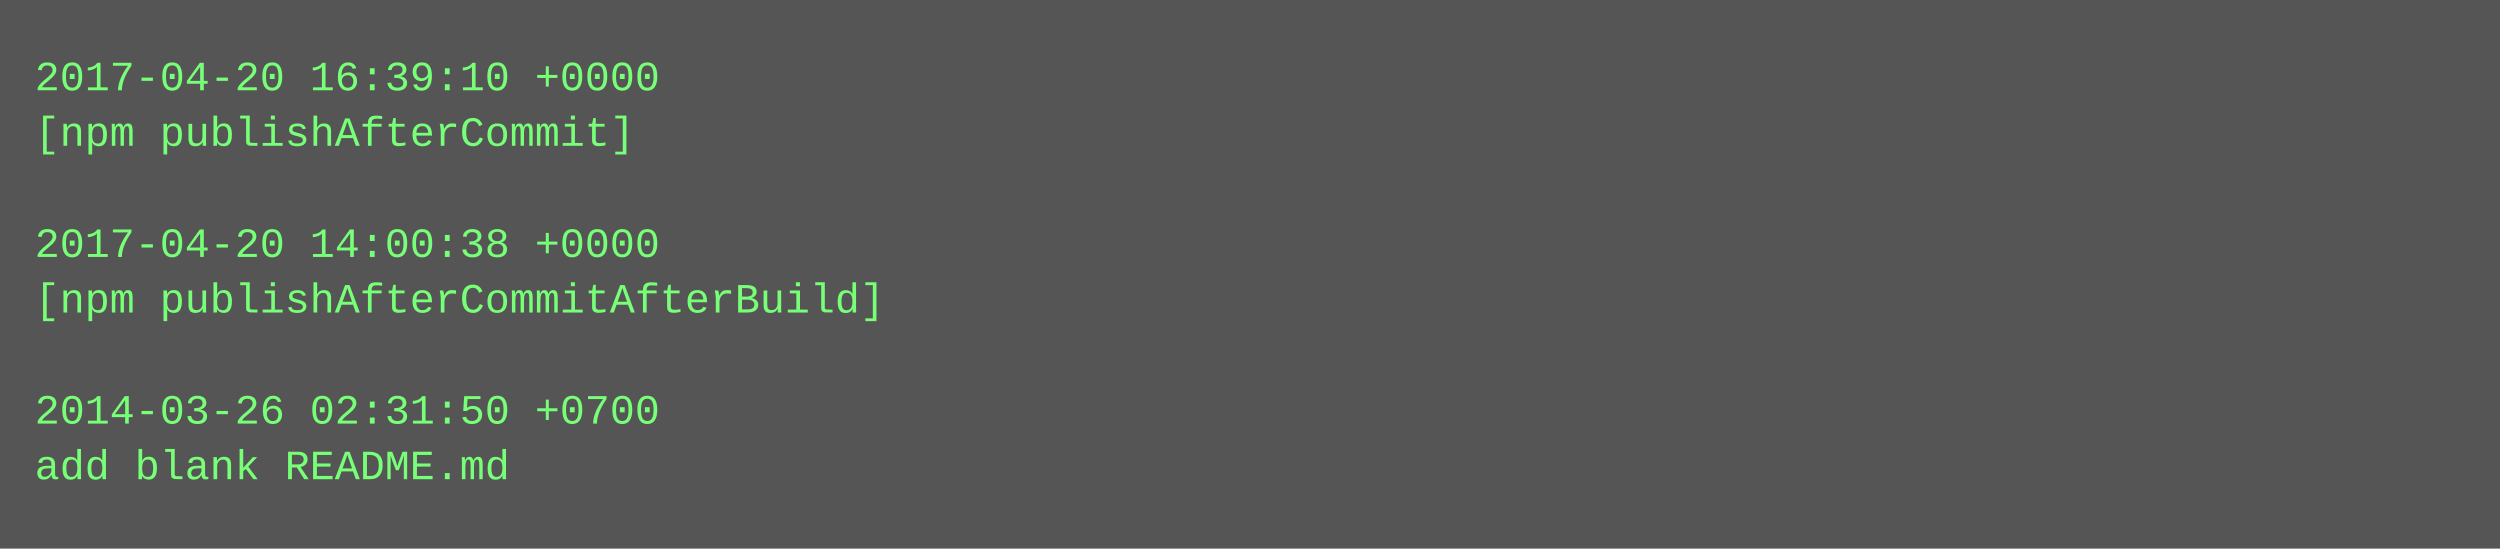
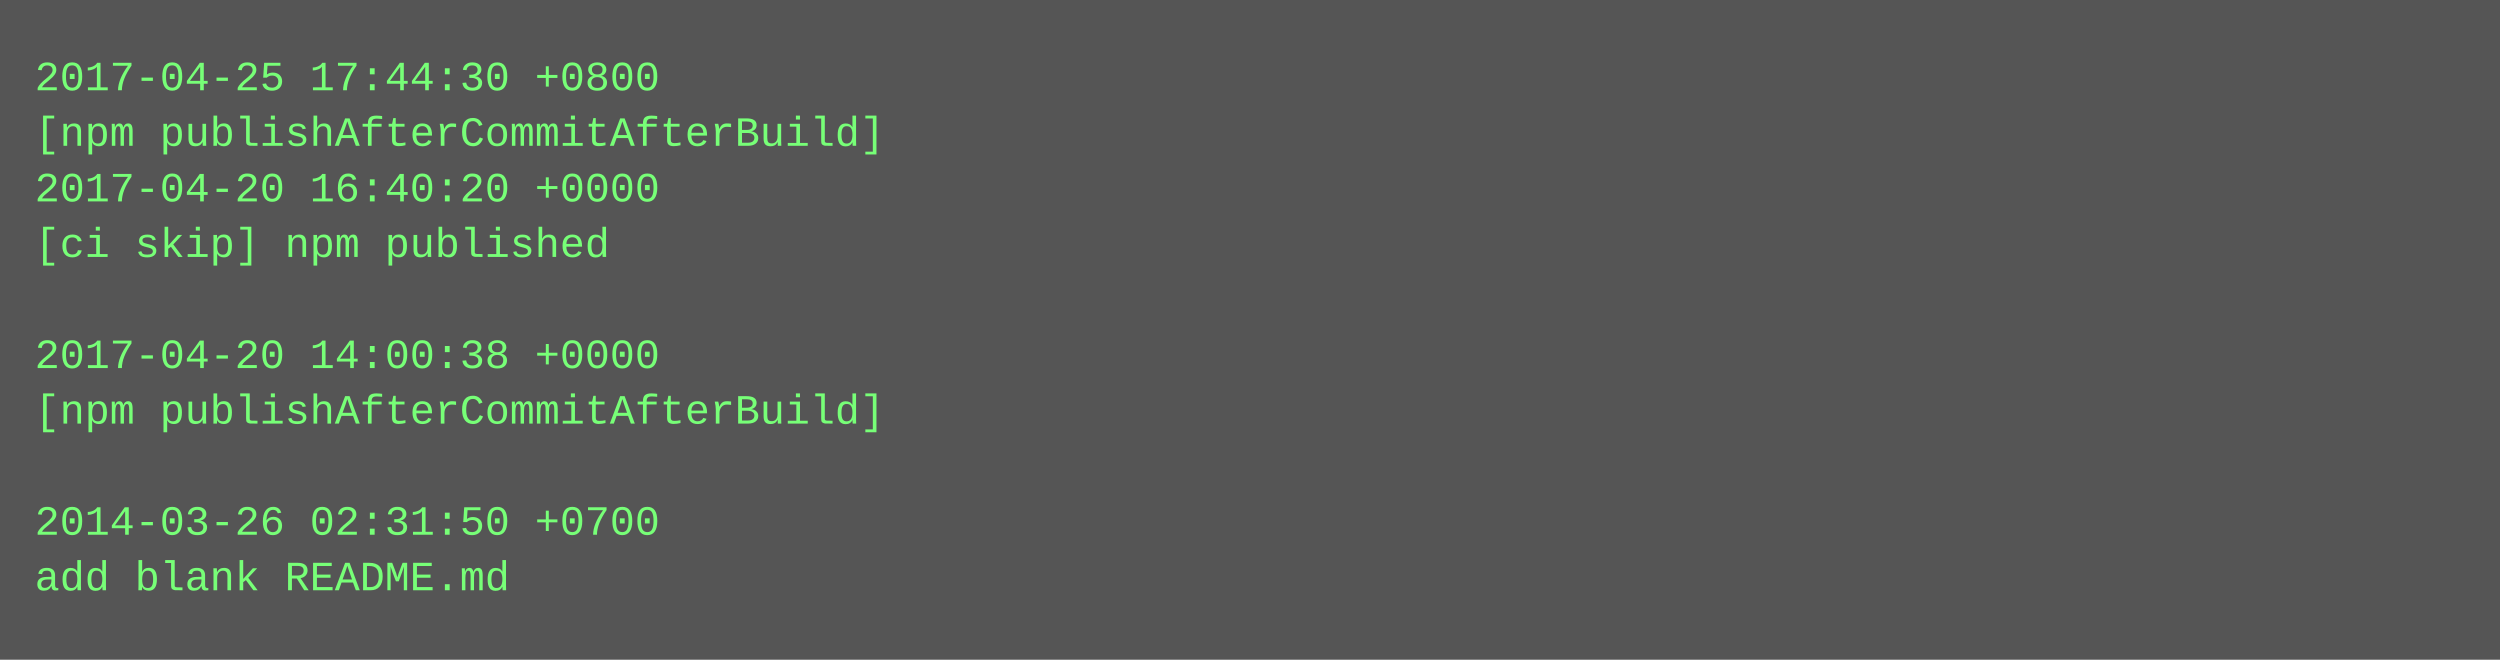
- <svg xmlns="http://www.w3.org/2000/svg" height="158" width="720">
-   <rect height="158" fill="#555" width="720" />
+ <svg xmlns="http://www.w3.org/2000/svg" height="190" width="720">
+   <rect height="190" fill="#555" width="720" />
  <text fill="#7f7" font-family="Courier New" font-size="12" xml:space="preserve">
-     <tspan x="10" y="26">2017-04-20 16:39:10 +0000</tspan>
-     <tspan x="10" y="42">[npm publishAfterCommit]</tspan>
-     <tspan x="10" y="58" />
-     <tspan x="10" y="74">2017-04-20 14:00:38 +0000</tspan>
-     <tspan x="10" y="90">[npm publishAfterCommitAfterBuild]</tspan>
-     <tspan x="10" y="106" />
-     <tspan x="10" y="122">2014-03-26 02:31:50 +0700</tspan>
-     <tspan x="10" y="138">add blank README.md</tspan>
+     <tspan x="10" y="26">2017-04-25 17:44:30 +0800</tspan>
+     <tspan x="10" y="42">[npm publishAfterCommitAfterBuild]</tspan>
+     <tspan x="10" y="58">2017-04-20 16:40:20 +0000</tspan>
+     <tspan x="10" y="74">[ci skip] npm published</tspan>
+     <tspan x="10" y="90" />
+     <tspan x="10" y="106">2017-04-20 14:00:38 +0000</tspan>
+     <tspan x="10" y="122">[npm publishAfterCommitAfterBuild]</tspan>
+     <tspan x="10" y="138" />
+     <tspan x="10" y="154">2014-03-26 02:31:50 +0700</tspan>
+     <tspan x="10" y="170">add blank README.md</tspan>
  </text>
</svg>
